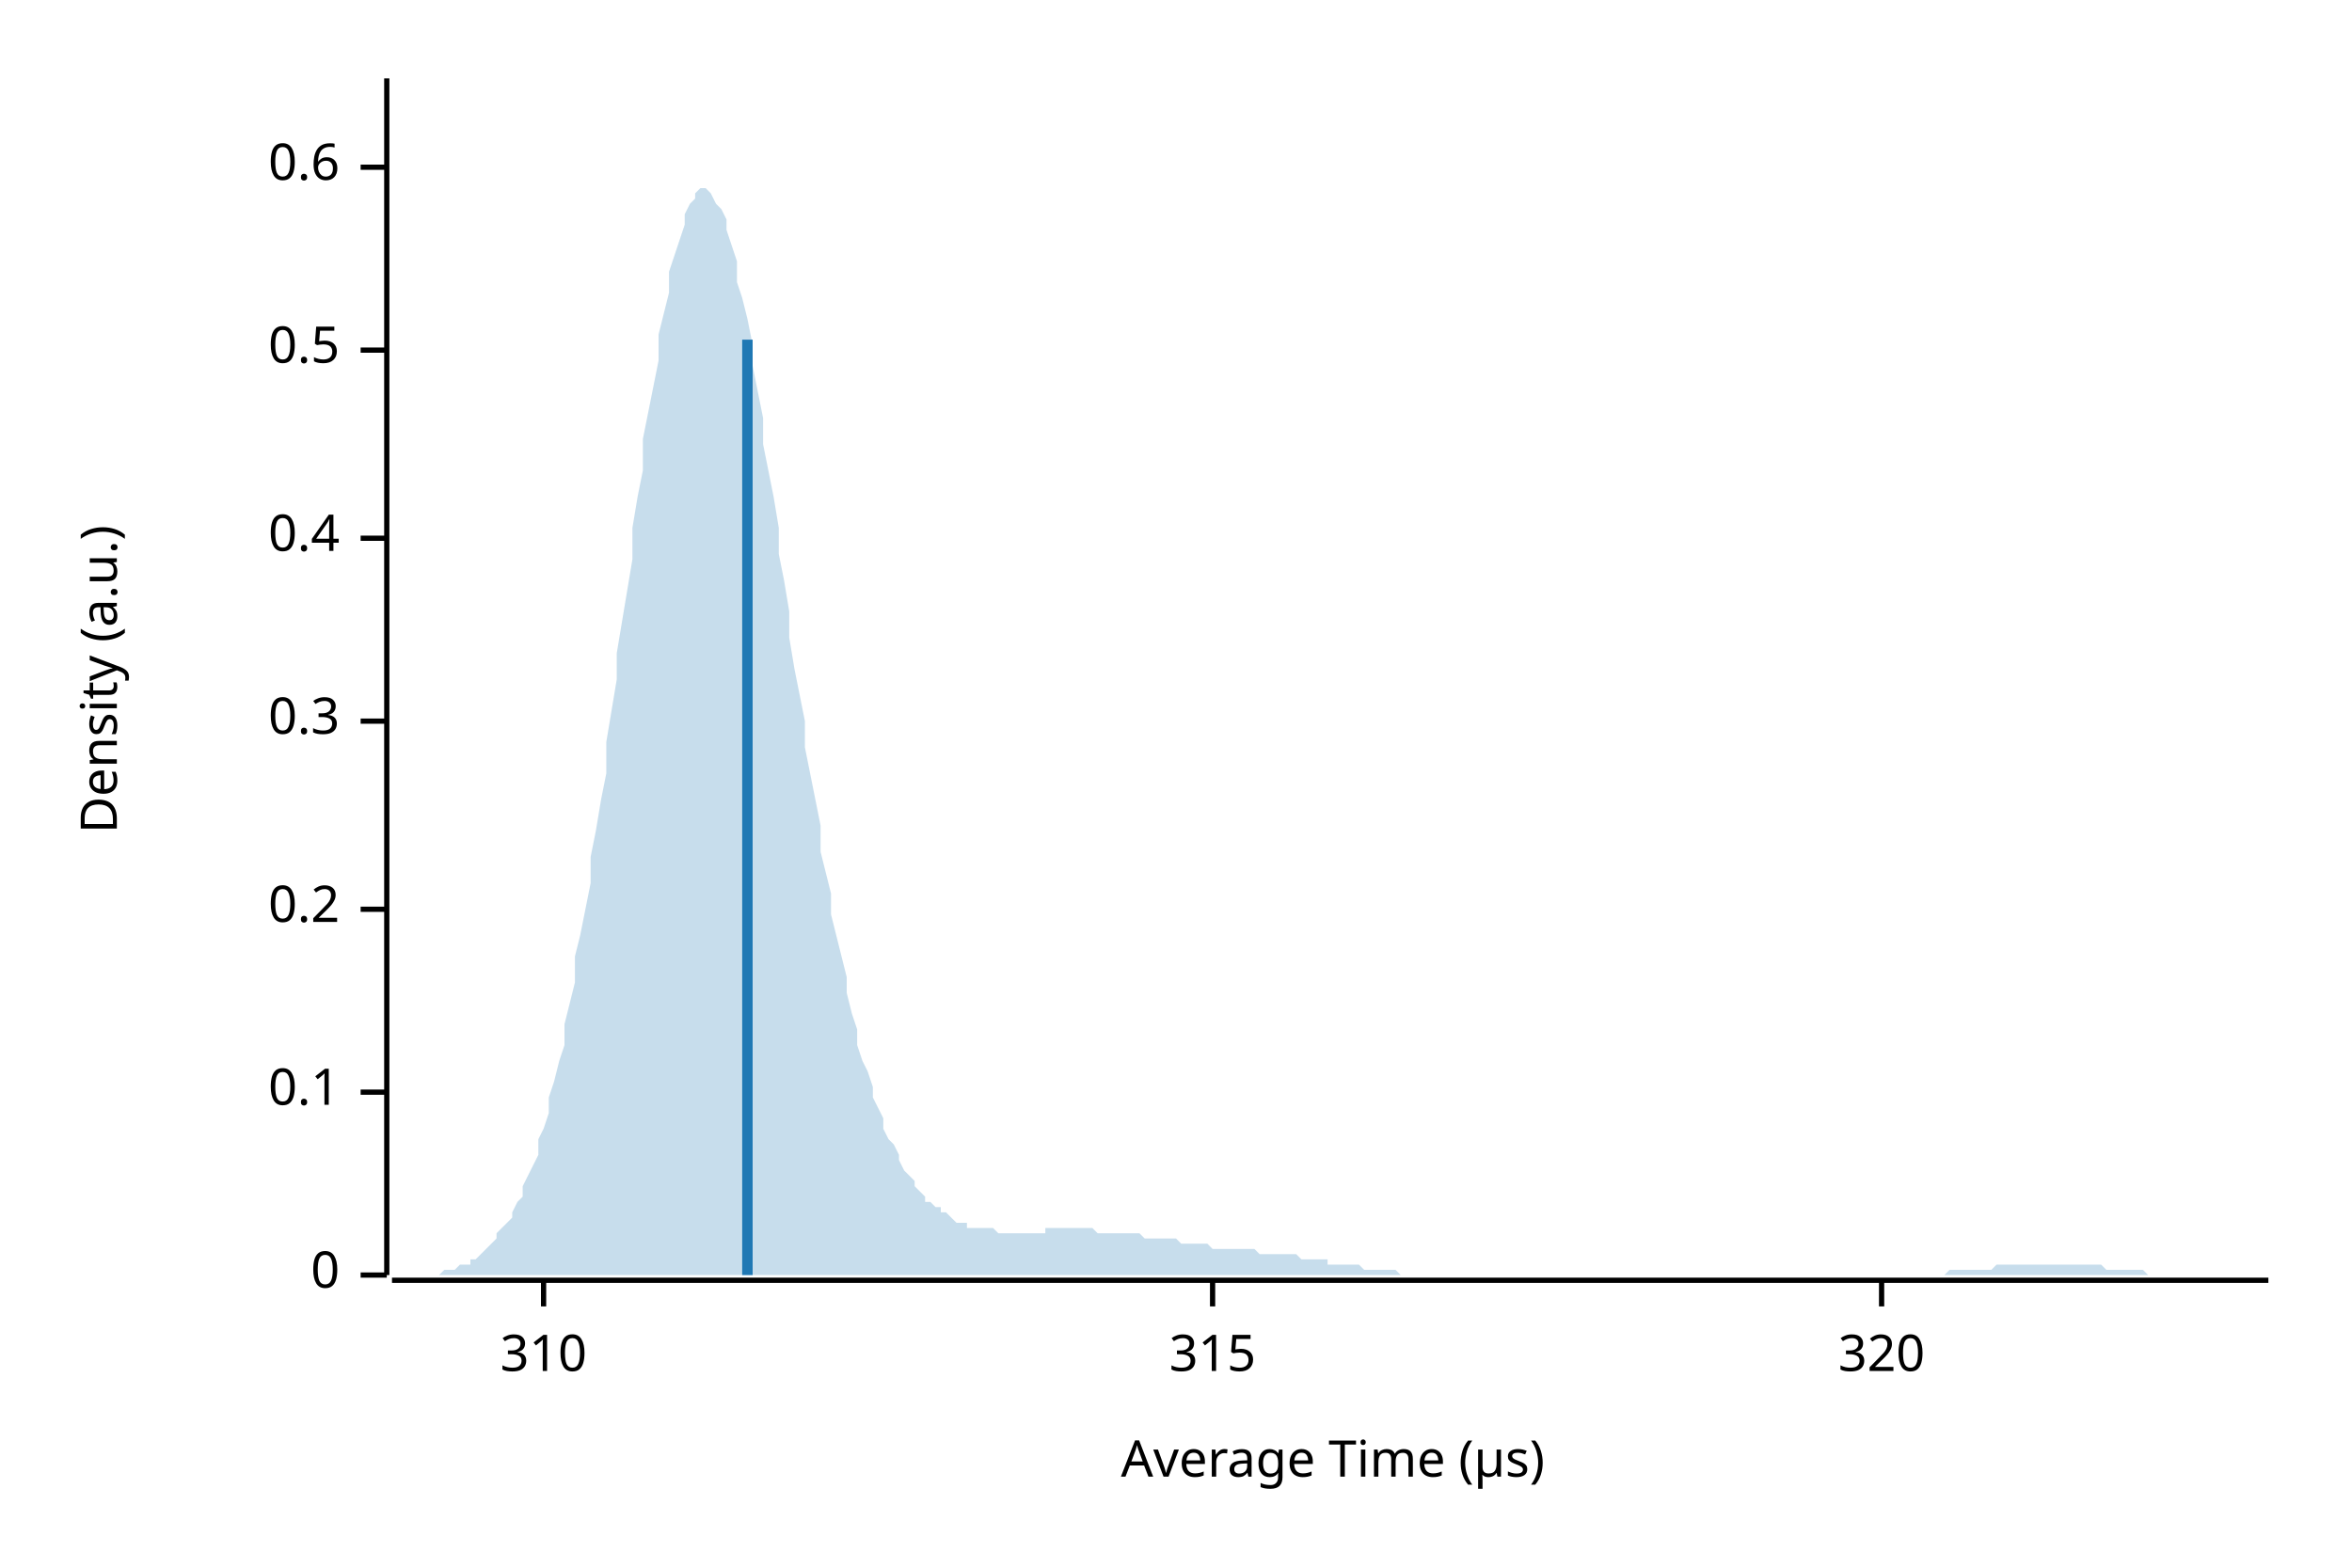
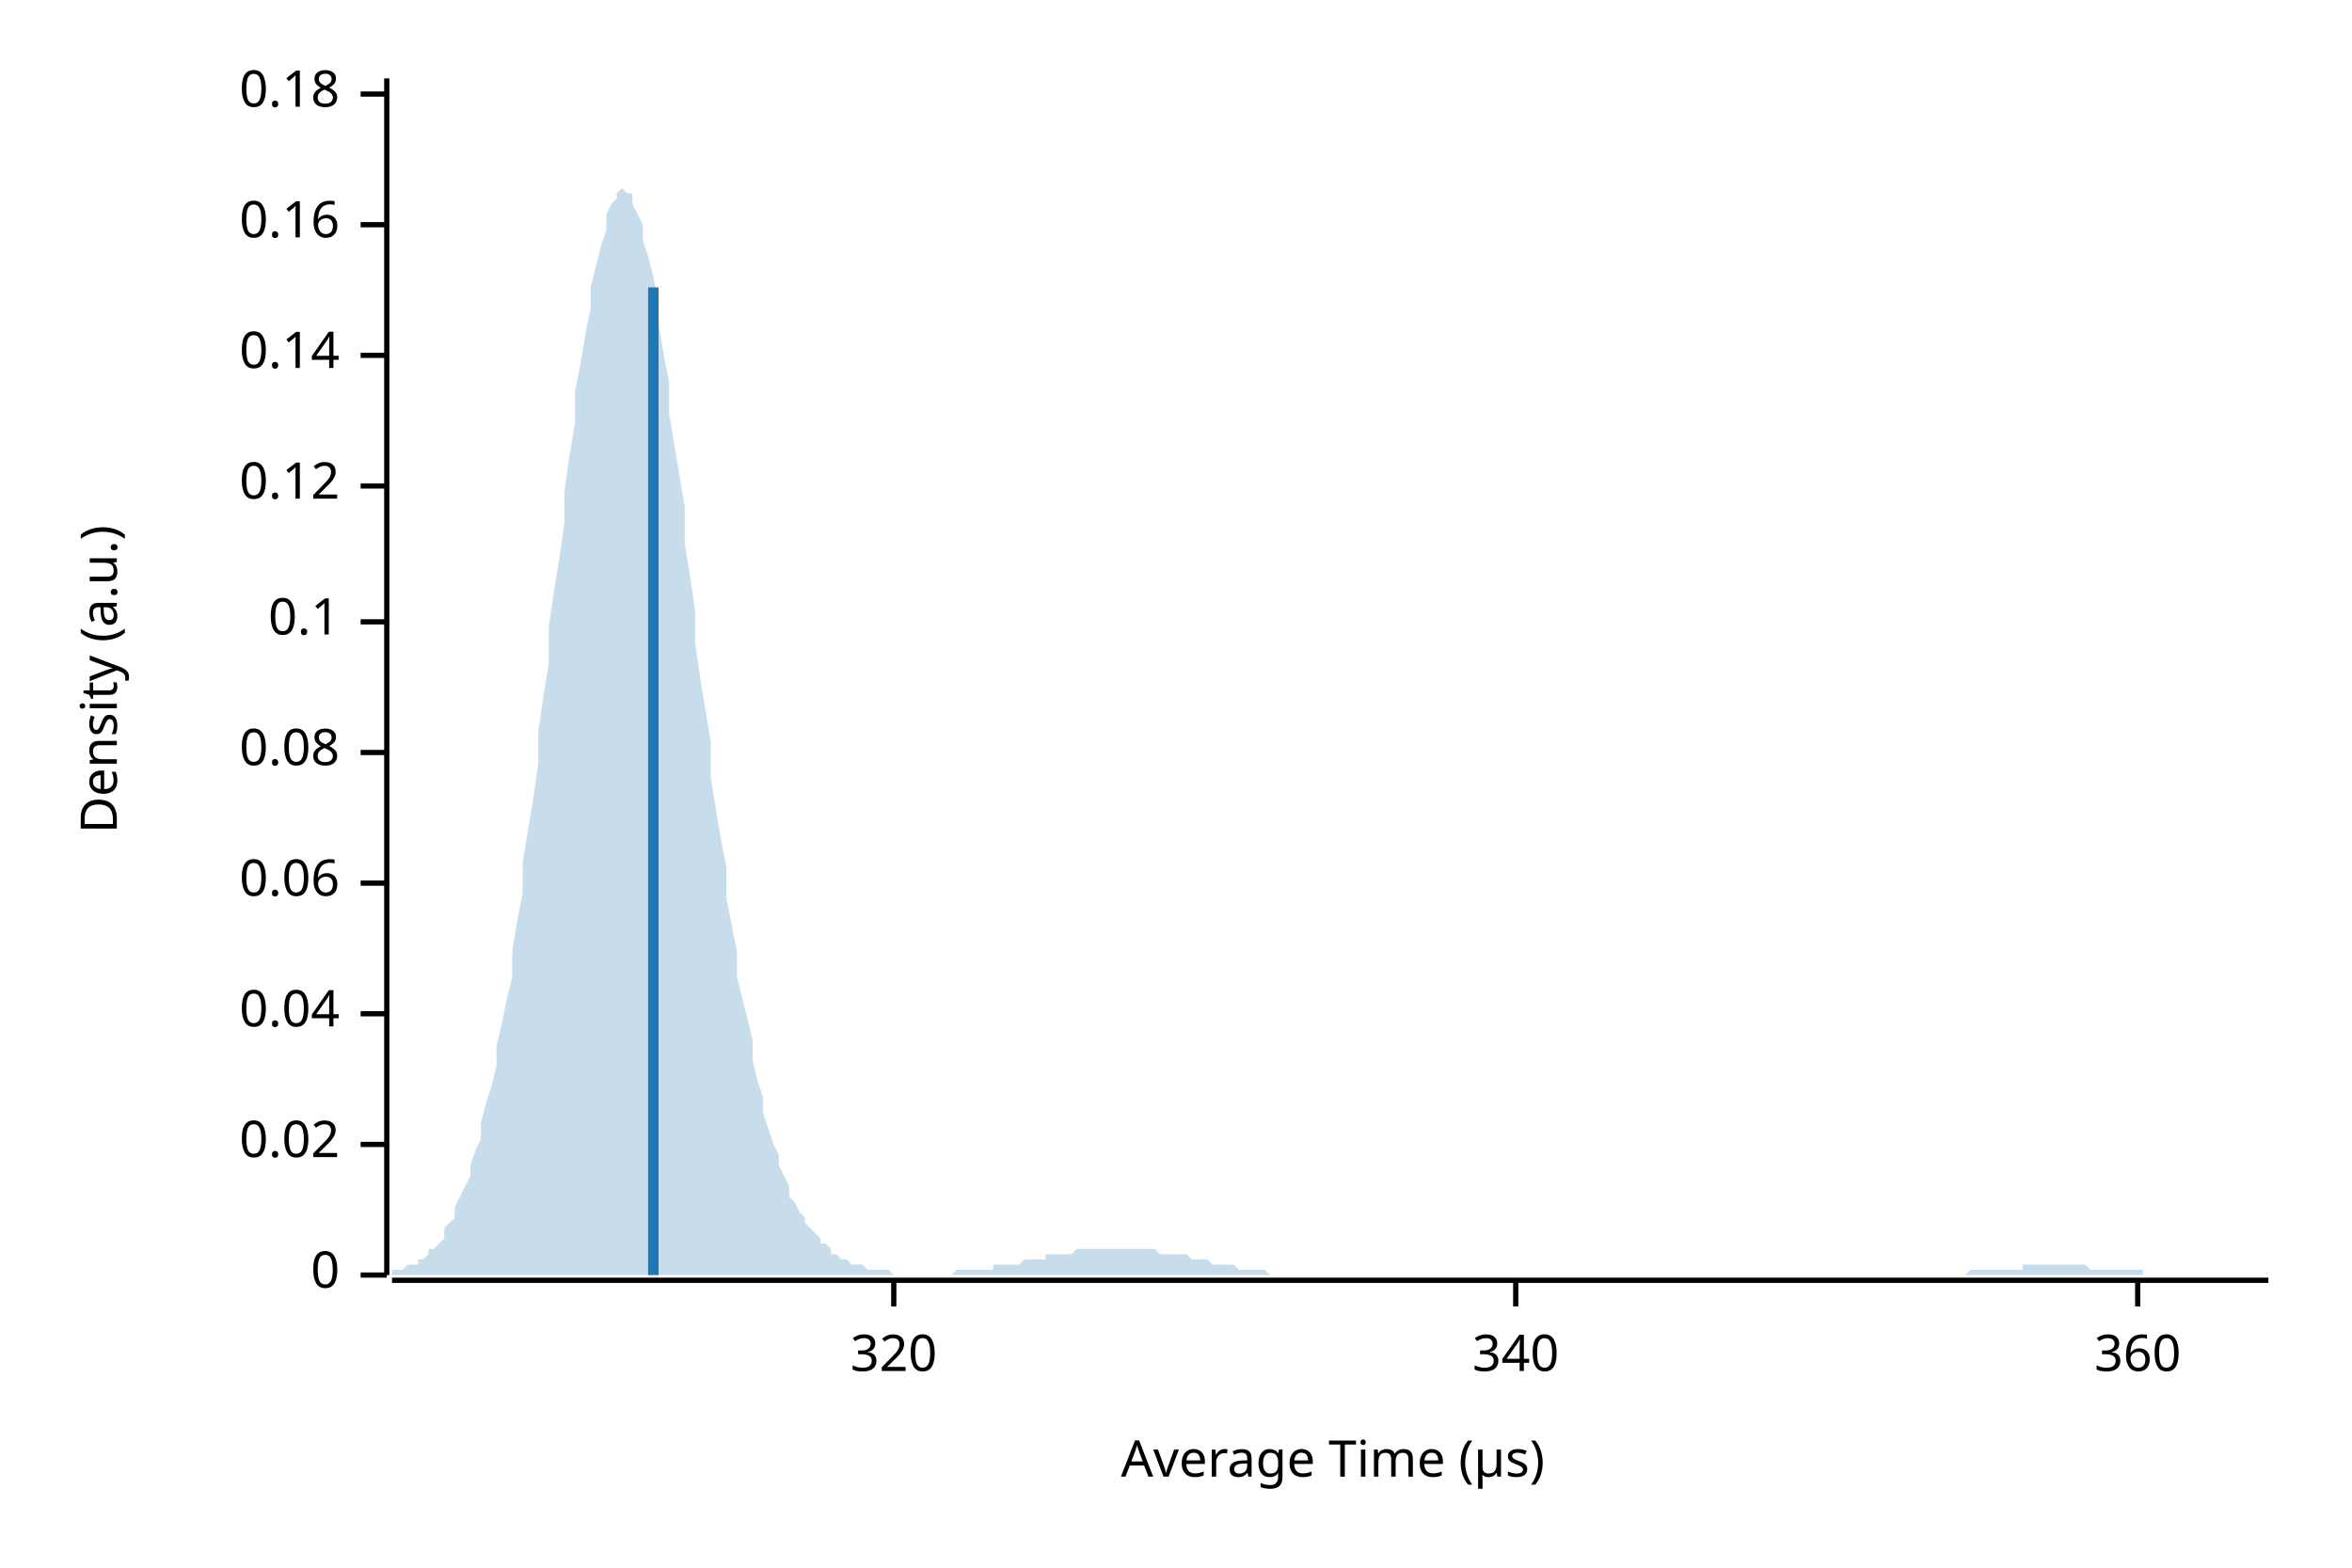
<svg xmlns="http://www.w3.org/2000/svg" width="450" height="300" viewBox="0 0 450 300">
  <text x="15" y="130" dy="0.76em" text-anchor="middle" font-family="sans-serif" font-size="9.677" opacity="1" fill="#000000" transform="rotate(270, 15, 130)">
Density (a.u.)
</text>
  <text x="255" y="285" dy="-0.5ex" text-anchor="middle" font-family="sans-serif" font-size="9.677" opacity="1" fill="#000000">
Average Time (µs)
</text>
  <polyline fill="none" opacity="1" stroke="#000000" stroke-width="1" points="74,15 74,244 " />
  <text x="65" y="244" dy="0.5ex" text-anchor="end" font-family="sans-serif" font-size="9.677" opacity="1" fill="#000000">
0
</text>
  <polyline fill="none" opacity="1" stroke="#000000" stroke-width="1" points="69,244 74,244 " />
-   <text x="65" y="209" dy="0.5ex" text-anchor="end" font-family="sans-serif" font-size="9.677" opacity="1" fill="#000000">
+   <text x="65" y="219" dy="0.5ex" text-anchor="end" font-family="sans-serif" font-size="9.677" opacity="1" fill="#000000">
+ 0.02
+ </text>
+   <polyline fill="none" opacity="1" stroke="#000000" stroke-width="1" points="69,219 74,219 " />
+   <text x="65" y="194" dy="0.5ex" text-anchor="end" font-family="sans-serif" font-size="9.677" opacity="1" fill="#000000">
+ 0.04
+ </text>
+   <polyline fill="none" opacity="1" stroke="#000000" stroke-width="1" points="69,194 74,194 " />
+   <text x="65" y="169" dy="0.5ex" text-anchor="end" font-family="sans-serif" font-size="9.677" opacity="1" fill="#000000">
+ 0.06
+ </text>
+   <polyline fill="none" opacity="1" stroke="#000000" stroke-width="1" points="69,169 74,169 " />
+   <text x="65" y="144" dy="0.5ex" text-anchor="end" font-family="sans-serif" font-size="9.677" opacity="1" fill="#000000">
+ 0.08
+ </text>
+   <polyline fill="none" opacity="1" stroke="#000000" stroke-width="1" points="69,144 74,144 " />
+   <text x="65" y="119" dy="0.5ex" text-anchor="end" font-family="sans-serif" font-size="9.677" opacity="1" fill="#000000">
0.1
</text>
-   <polyline fill="none" opacity="1" stroke="#000000" stroke-width="1" points="69,209 74,209 " />
-   <text x="65" y="174" dy="0.5ex" text-anchor="end" font-family="sans-serif" font-size="9.677" opacity="1" fill="#000000">
- 0.2
+   <polyline fill="none" opacity="1" stroke="#000000" stroke-width="1" points="69,119 74,119 " />
+   <text x="65" y="93" dy="0.5ex" text-anchor="end" font-family="sans-serif" font-size="9.677" opacity="1" fill="#000000">
+ 0.12
</text>
-   <polyline fill="none" opacity="1" stroke="#000000" stroke-width="1" points="69,174 74,174 " />
-   <text x="65" y="138" dy="0.5ex" text-anchor="end" font-family="sans-serif" font-size="9.677" opacity="1" fill="#000000">
- 0.3
+   <polyline fill="none" opacity="1" stroke="#000000" stroke-width="1" points="69,93 74,93 " />
+   <text x="65" y="68" dy="0.5ex" text-anchor="end" font-family="sans-serif" font-size="9.677" opacity="1" fill="#000000">
+ 0.14
</text>
-   <polyline fill="none" opacity="1" stroke="#000000" stroke-width="1" points="69,138 74,138 " />
-   <text x="65" y="103" dy="0.5ex" text-anchor="end" font-family="sans-serif" font-size="9.677" opacity="1" fill="#000000">
- 0.4
+   <polyline fill="none" opacity="1" stroke="#000000" stroke-width="1" points="69,68 74,68 " />
+   <text x="65" y="43" dy="0.5ex" text-anchor="end" font-family="sans-serif" font-size="9.677" opacity="1" fill="#000000">
+ 0.16
</text>
-   <polyline fill="none" opacity="1" stroke="#000000" stroke-width="1" points="69,103 74,103 " />
-   <text x="65" y="67" dy="0.5ex" text-anchor="end" font-family="sans-serif" font-size="9.677" opacity="1" fill="#000000">
- 0.5
+   <polyline fill="none" opacity="1" stroke="#000000" stroke-width="1" points="69,43 74,43 " />
+   <text x="65" y="18" dy="0.5ex" text-anchor="end" font-family="sans-serif" font-size="9.677" opacity="1" fill="#000000">
+ 0.18
</text>
-   <polyline fill="none" opacity="1" stroke="#000000" stroke-width="1" points="69,67 74,67 " />
-   <text x="65" y="32" dy="0.5ex" text-anchor="end" font-family="sans-serif" font-size="9.677" opacity="1" fill="#000000">
- 0.6
- </text>
-   <polyline fill="none" opacity="1" stroke="#000000" stroke-width="1" points="69,32 74,32 " />
+   <polyline fill="none" opacity="1" stroke="#000000" stroke-width="1" points="69,18 74,18 " />
  <polyline fill="none" opacity="1" stroke="#000000" stroke-width="1" points="75,245 434,245 " />
-   <text x="104" y="255" dy="0.76em" text-anchor="middle" font-family="sans-serif" font-size="9.677" opacity="1" fill="#000000">
- 310
- </text>
-   <polyline fill="none" opacity="1" stroke="#000000" stroke-width="1" points="104,245 104,250 " />
-   <text x="232" y="255" dy="0.76em" text-anchor="middle" font-family="sans-serif" font-size="9.677" opacity="1" fill="#000000">
- 315
- </text>
-   <polyline fill="none" opacity="1" stroke="#000000" stroke-width="1" points="232,245 232,250 " />
-   <text x="360" y="255" dy="0.76em" text-anchor="middle" font-family="sans-serif" font-size="9.677" opacity="1" fill="#000000">
+   <text x="171" y="255" dy="0.76em" text-anchor="middle" font-family="sans-serif" font-size="9.677" opacity="1" fill="#000000">
320
</text>
-   <polyline fill="none" opacity="1" stroke="#000000" stroke-width="1" points="360,245 360,250 " />
-   <polygon opacity="0.25" fill="#1F78B4" points="75,244 75,244 76,244 77,244 77,244 78,244 79,244 80,244 80,244 81,244 82,244 82,244 83,244 84,244 85,243 85,243 86,243 87,243 87,243 88,242 89,242 90,242 90,241 91,241 92,240 92,240 93,239 94,238 95,237 95,236 96,235 97,234 98,233 98,232 99,230 100,229 100,227 101,225 102,223 103,221 103,218 104,216 105,213 105,210 106,207 107,203 108,200 108,196 109,192 110,188 110,183 111,179 112,174 113,169 113,164 114,159 115,153 116,148 116,142 117,136 118,130 118,125 119,119 120,113 121,107 121,101 122,95 123,90 123,84 124,79 125,74 126,69 126,64 127,60 128,56 128,52 129,49 130,46 131,43 131,41 132,39 133,38 133,37 134,36 135,36 136,37 136,37 137,39 138,40 139,42 139,44 140,47 141,50 141,54 142,57 143,61 144,66 144,70 145,75 146,80 146,85 147,90 148,95 149,101 149,106 150,111 151,117 151,122 152,128 153,133 154,138 154,143 155,148 156,153 157,158 157,163 158,167 159,171 159,175 160,179 161,183 162,187 162,190 163,194 164,197 164,200 165,203 166,205 167,208 167,210 168,212 169,214 169,216 170,218 171,219 172,221 172,222 173,224 174,225 175,226 175,227 176,228 177,229 177,230 178,230 179,231 180,231 180,232 181,232 182,233 182,233 183,234 184,234 185,234 185,235 186,235 187,235 187,235 188,235 189,235 190,235 190,235 191,236 192,236 192,236 193,236 194,236 195,236 195,236 196,236 197,236 198,236 198,236 199,236 200,236 200,235 201,235 202,235 203,235 203,235 204,235 205,235 205,235 206,235 207,235 208,235 208,235 209,235 210,236 210,236 211,236 212,236 213,236 213,236 214,236 215,236 216,236 216,236 217,236 218,236 218,236 219,237 220,237 221,237 221,237 222,237 223,237 223,237 224,237 225,237 226,238 226,238 227,238 228,238 228,238 229,238 230,238 231,238 231,238 232,239 233,239 233,239 234,239 235,239 236,239 236,239 237,239 238,239 239,239 239,239 240,239 241,240 241,240 242,240 243,240 244,240 244,240 245,240 246,240 246,240 247,240 248,240 249,241 249,241 250,241 251,241 251,241 252,241 253,241 254,241 254,242 255,242 256,242 257,242 257,242 258,242 259,242 259,242 260,242 261,243 262,243 262,243 263,243 264,243 264,243 265,243 266,243 267,243 267,243 268,244 269,244 269,244 270,244 271,244 272,244 272,244 273,244 274,244 275,244 275,244 276,244 277,244 277,244 278,244 279,244 280,244 280,244 281,244 282,244 282,244 283,244 284,244 285,244 285,244 286,244 287,244 287,244 288,244 289,244 290,244 290,244 291,244 292,244 292,244 293,244 294,244 295,244 295,244 296,244 297,244 298,244 298,244 299,244 300,244 300,244 301,244 302,244 303,244 303,244 304,244 305,244 305,244 306,244 307,244 308,244 308,244 309,244 310,244 310,244 311,244 312,244 313,244 313,244 314,244 315,244 316,244 316,244 317,244 318,244 318,244 319,244 320,244 321,244 321,244 322,244 323,244 323,244 324,244 325,244 326,244 326,244 327,244 328,244 328,244 329,244 330,244 331,244 331,244 332,244 333,244 333,244 334,244 335,244 336,244 336,244 337,244 338,244 339,244 339,244 340,244 341,244 341,244 342,244 343,244 344,244 344,244 345,244 346,244 346,244 347,244 348,244 349,244 349,244 350,244 351,244 351,244 352,244 353,244 354,244 354,244 355,244 356,244 357,244 357,244 358,244 359,244 359,244 360,244 361,244 362,244 362,244 363,244 364,244 364,244 365,244 366,244 367,244 367,244 368,244 369,244 369,244 370,244 371,244 372,244 372,244 373,243 374,243 375,243 375,243 376,243 377,243 377,243 378,243 379,243 380,243 380,243 381,243 382,242 382,242 383,242 384,242 385,242 385,242 386,242 387,242 387,242 388,242 389,242 390,242 390,242 391,242 392,242 392,242 393,242 394,242 395,242 395,242 396,242 397,242 398,242 398,242 399,242 400,242 400,242 401,242 402,242 403,243 403,243 404,243 405,243 405,243 406,243 407,243 408,243 408,243 409,243 410,243 410,243 411,244 412,244 413,244 413,244 414,244 415,244 416,244 416,244 417,244 418,244 418,244 419,244 420,244 421,244 421,244 422,244 423,244 423,244 424,244 425,244 426,244 426,244 427,244 428,244 428,244 429,244 430,244 431,244 431,244 432,244 433,244 434,244 434,244 75,244 " />
-   <polyline fill="none" opacity="1" stroke="#1F78B4" stroke-width="2" points="143,244 143,65 " />
+   <polyline fill="none" opacity="1" stroke="#000000" stroke-width="1" points="171,245 171,250 " />
+   <text x="290" y="255" dy="0.76em" text-anchor="middle" font-family="sans-serif" font-size="9.677" opacity="1" fill="#000000">
+ 340
+ </text>
+   <polyline fill="none" opacity="1" stroke="#000000" stroke-width="1" points="290,245 290,250 " />
+   <text x="409" y="255" dy="0.76em" text-anchor="middle" font-family="sans-serif" font-size="9.677" opacity="1" fill="#000000">
+ 360
+ </text>
+   <polyline fill="none" opacity="1" stroke="#000000" stroke-width="1" points="409,245 409,250 " />
+   <polygon opacity="0.25" fill="#1F78B4" points="75,244 75,243 76,243 77,243 77,243 78,242 79,242 80,242 80,241 81,241 82,240 82,239 83,239 84,238 85,237 85,235 86,234 87,233 87,231 88,229 89,227 90,225 90,223 91,220 92,218 92,215 93,211 94,208 95,204 95,200 96,196 97,191 98,187 98,182 99,176 100,171 100,165 101,159 102,153 103,146 103,140 104,133 105,127 105,120 106,113 107,107 108,100 108,94 109,87 110,81 110,75 111,70 112,64 113,59 113,55 114,51 115,47 116,44 116,41 117,39 118,38 118,37 119,36 120,37 121,37 121,39 122,41 123,43 123,46 124,49 125,53 126,58 126,62 127,68 128,73 128,79 129,85 130,91 131,97 131,104 132,110 133,117 133,123 134,130 135,136 136,142 136,149 137,155 138,161 139,166 139,172 140,177 141,182 141,187 142,191 143,195 144,199 144,203 145,207 146,210 146,213 147,216 148,219 149,221 149,223 150,225 151,227 151,229 152,230 153,232 154,233 154,234 155,235 156,236 157,237 157,238 158,238 159,239 159,240 160,240 161,241 162,241 162,241 163,242 164,242 164,242 165,242 166,243 167,243 167,243 168,243 169,243 169,243 170,243 171,244 172,244 172,244 173,244 174,244 175,244 175,244 176,244 177,244 177,244 178,244 179,244 180,244 180,244 181,244 182,244 182,244 183,243 184,243 185,243 185,243 186,243 187,243 187,243 188,243 189,243 190,243 190,242 191,242 192,242 192,242 193,242 194,242 195,242 195,242 196,241 197,241 198,241 198,241 199,241 200,241 200,240 201,240 202,240 203,240 203,240 204,240 205,240 205,240 206,239 207,239 208,239 208,239 209,239 210,239 210,239 211,239 212,239 213,239 213,239 214,239 215,239 216,239 216,239 217,239 218,239 218,239 219,239 220,239 221,239 221,239 222,240 223,240 223,240 224,240 225,240 226,240 226,240 227,240 228,241 228,241 229,241 230,241 231,241 231,241 232,242 233,242 233,242 234,242 235,242 236,242 236,242 237,243 238,243 239,243 239,243 240,243 241,243 241,243 242,243 243,244 244,244 244,244 245,244 246,244 246,244 247,244 248,244 249,244 249,244 250,244 251,244 251,244 252,244 253,244 254,244 254,244 255,244 256,244 257,244 257,244 258,244 259,244 259,244 260,244 261,244 262,244 262,244 263,244 264,244 264,244 265,244 266,244 267,244 267,244 268,244 269,244 269,244 270,244 271,244 272,244 272,244 273,244 274,244 275,244 275,244 276,244 277,244 277,244 278,244 279,244 280,244 280,244 281,244 282,244 282,244 283,244 284,244 285,244 285,244 286,244 287,244 287,244 288,244 289,244 290,244 290,244 291,244 292,244 292,244 293,244 294,244 295,244 295,244 296,244 297,244 298,244 298,244 299,244 300,244 300,244 301,244 302,244 303,244 303,244 304,244 305,244 305,244 306,244 307,244 308,244 308,244 309,244 310,244 310,244 311,244 312,244 313,244 313,244 314,244 315,244 316,244 316,244 317,244 318,244 318,244 319,244 320,244 321,244 321,244 322,244 323,244 323,244 324,244 325,244 326,244 326,244 327,244 328,244 328,244 329,244 330,244 331,244 331,244 332,244 333,244 333,244 334,244 335,244 336,244 336,244 337,244 338,244 339,244 339,244 340,244 341,244 341,244 342,244 343,244 344,244 344,244 345,244 346,244 346,244 347,244 348,244 349,244 349,244 350,244 351,244 351,244 352,244 353,244 354,244 354,244 355,244 356,244 357,244 357,244 358,244 359,244 359,244 360,244 361,244 362,244 362,244 363,244 364,244 364,244 365,244 366,244 367,244 367,244 368,244 369,244 369,244 370,244 371,244 372,244 372,244 373,244 374,244 375,244 375,244 376,244 377,243 377,243 378,243 379,243 380,243 380,243 381,243 382,243 382,243 383,243 384,243 385,243 385,243 386,243 387,243 387,242 388,242 389,242 390,242 390,242 391,242 392,242 392,242 393,242 394,242 395,242 395,242 396,242 397,242 398,242 398,242 399,242 400,243 400,243 401,243 402,243 403,243 403,243 404,243 405,243 405,243 406,243 407,243 408,243 408,243 409,243 410,243 410,244 411,244 412,244 413,244 413,244 414,244 415,244 416,244 416,244 417,244 418,244 418,244 419,244 420,244 421,244 421,244 422,244 423,244 423,244 424,244 425,244 426,244 426,244 427,244 428,244 428,244 429,244 430,244 431,244 431,244 432,244 433,244 434,244 434,244 75,244 " />
+   <polyline fill="none" opacity="1" stroke="#1F78B4" stroke-width="2" points="125,244 125,55 " />
</svg>
